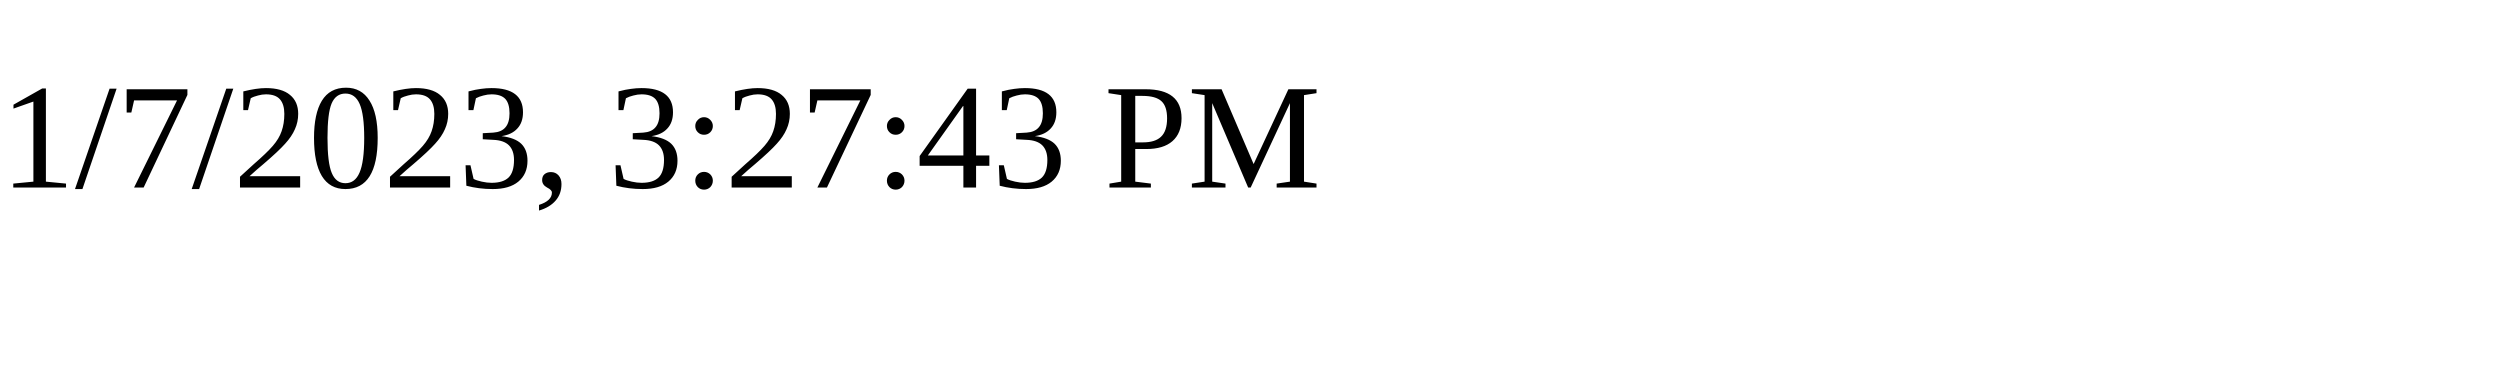
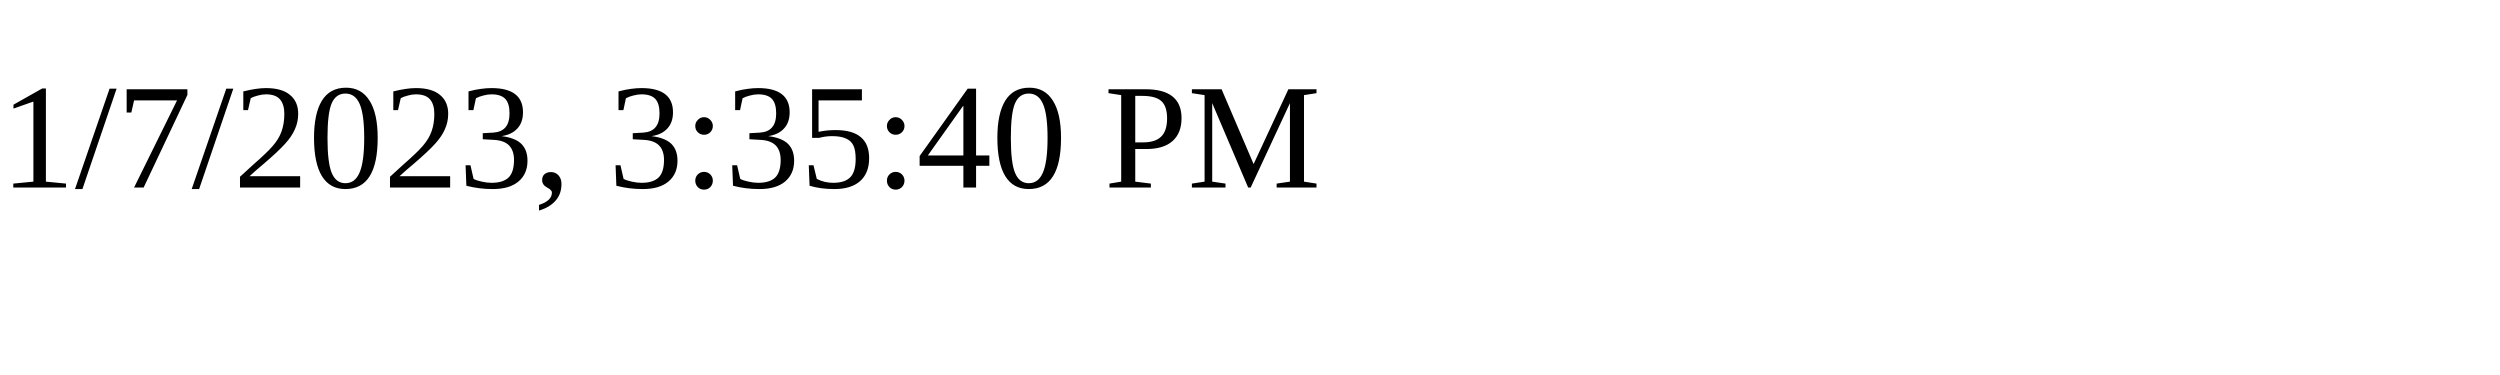
<svg xmlns="http://www.w3.org/2000/svg" height="30" width="200">
-   <text x="0" y="15">1/7/2023, 3:27:43 PM</text>
+   <text x="0" y="15">1/7/2023, 3:35:40 PM</text>
</svg>
